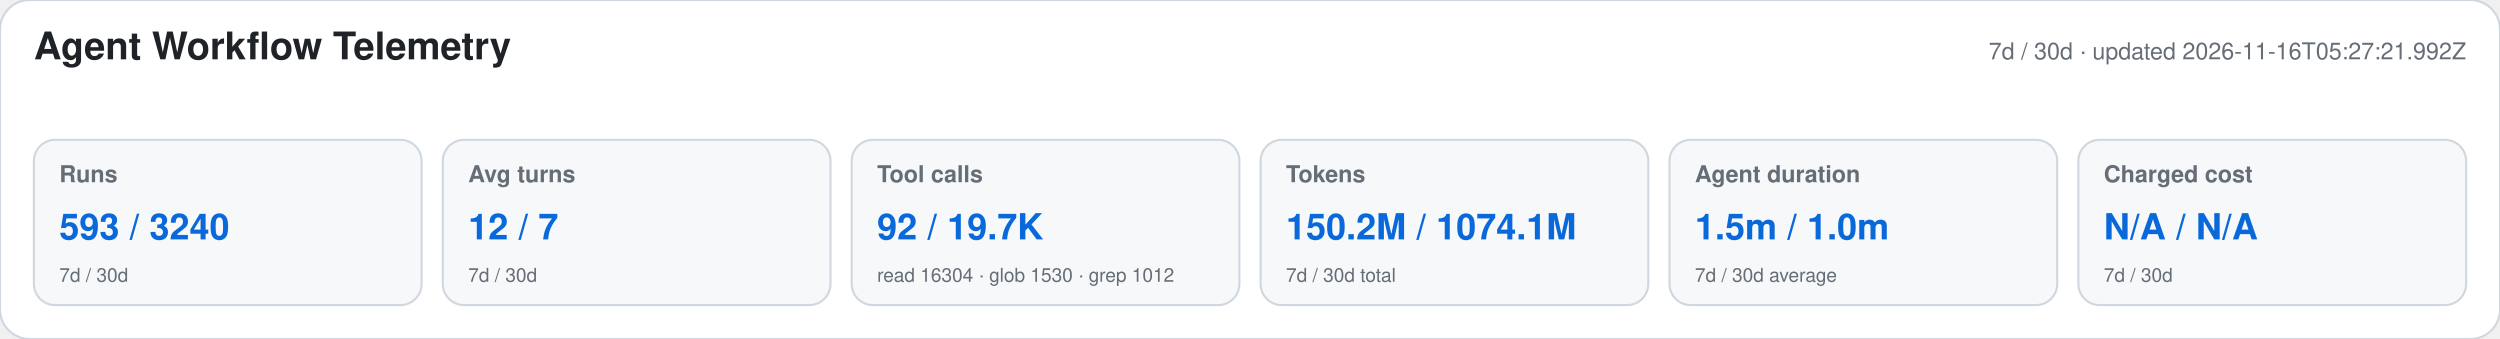
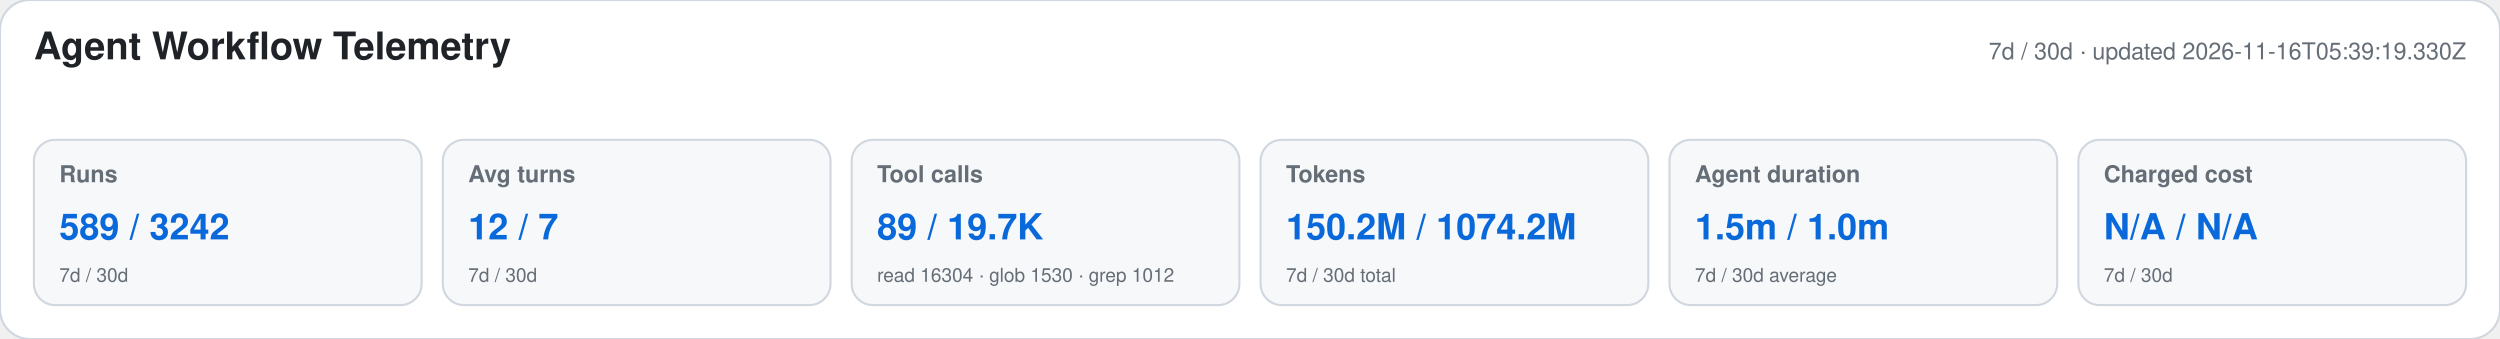
<svg xmlns="http://www.w3.org/2000/svg" width="1180" height="160" viewBox="0 0 1180 160" role="img" aria-labelledby="title desc">
  <style>text{font-family:-apple-system,BlinkMacSystemFont,"Segoe UI",Helvetica,Arial,sans-serif}.heading{font-size:18px;font-weight:650;fill:#1f2328}.meta,.label,.secondary{fill:#656d76}.meta,.label{font-size:11px}.label{font-weight:600}.primary{font-size:17px;font-weight:700;fill:#0969da}.secondary{font-size:9px}</style>
  <rect width="1180" height="160" rx="14" fill="#ffffff" stroke="#d0d7de" />
  <text x="16" y="28" class="heading">Agent Workflow Telemetry</text>
-   <text x="1164" y="28" text-anchor="end" class="meta">7d / 30d · updated 2026-11-16T05:27:21.992Z</text>
+   <text x="1164" y="28" text-anchor="end" class="meta">7d / 30d · updated 2026-11-16T05:39:19.330Z</text>
  <g>
    <rect x="16" y="66" width="183" height="78" rx="10" fill="#f6f8fa" stroke="#d0d7de" />
    <text x="28" y="86" class="label">Runs</text>
-     <text x="28" y="113" class="primary">593 / 3240</text>
+     <text x="28" y="113" class="primary">589 / 3242</text>
    <text x="28" y="133" class="secondary">7d / 30d</text>
  </g>
  <g>
    <rect x="209" y="66" width="183" height="78" rx="10" fill="#f6f8fa" stroke="#d0d7de" />
    <text x="221" y="86" class="label">Avg turns</text>
    <text x="221" y="113" class="primary">12 / 7</text>
    <text x="221" y="133" class="secondary">7d / 30d</text>
  </g>
  <g>
    <rect x="402" y="66" width="183" height="78" rx="10" fill="#f6f8fa" stroke="#d0d7de" />
    <text x="414" y="86" class="label">Tool calls</text>
-     <text x="414" y="113" class="primary">92 / 19.7K</text>
+     <text x="414" y="113" class="primary">89 / 19.7K</text>
    <text x="414" y="133" class="secondary">read 16304 · glob 1530 · grep 1012</text>
  </g>
  <g>
    <rect x="595" y="66" width="183" height="78" rx="10" fill="#f6f8fa" stroke="#d0d7de" />
    <text x="607" y="86" class="label">Tokens</text>
-     <text x="607" y="113" class="primary">150.2M / 1074.1M</text>
+     <text x="607" y="113" class="primary">150.2M / 1074.2M</text>
    <text x="607" y="133" class="secondary">7d / 30d total</text>
  </g>
  <g>
    <rect x="788" y="66" width="183" height="78" rx="10" fill="#f6f8fa" stroke="#d0d7de" />
    <text x="800" y="86" class="label">Agent duration</text>
    <text x="800" y="113" class="primary">1.5m / 1.0m</text>
    <text x="800" y="133" class="secondary">7d / 30d average</text>
  </g>
  <g>
    <rect x="981" y="66" width="183" height="78" rx="10" fill="#f6f8fa" stroke="#d0d7de" />
    <text x="993" y="86" class="label">Charged cost</text>
    <text x="993" y="113" class="primary">N/A / N/A</text>
    <text x="993" y="133" class="secondary">7d / 30d</text>
  </g>
</svg>
